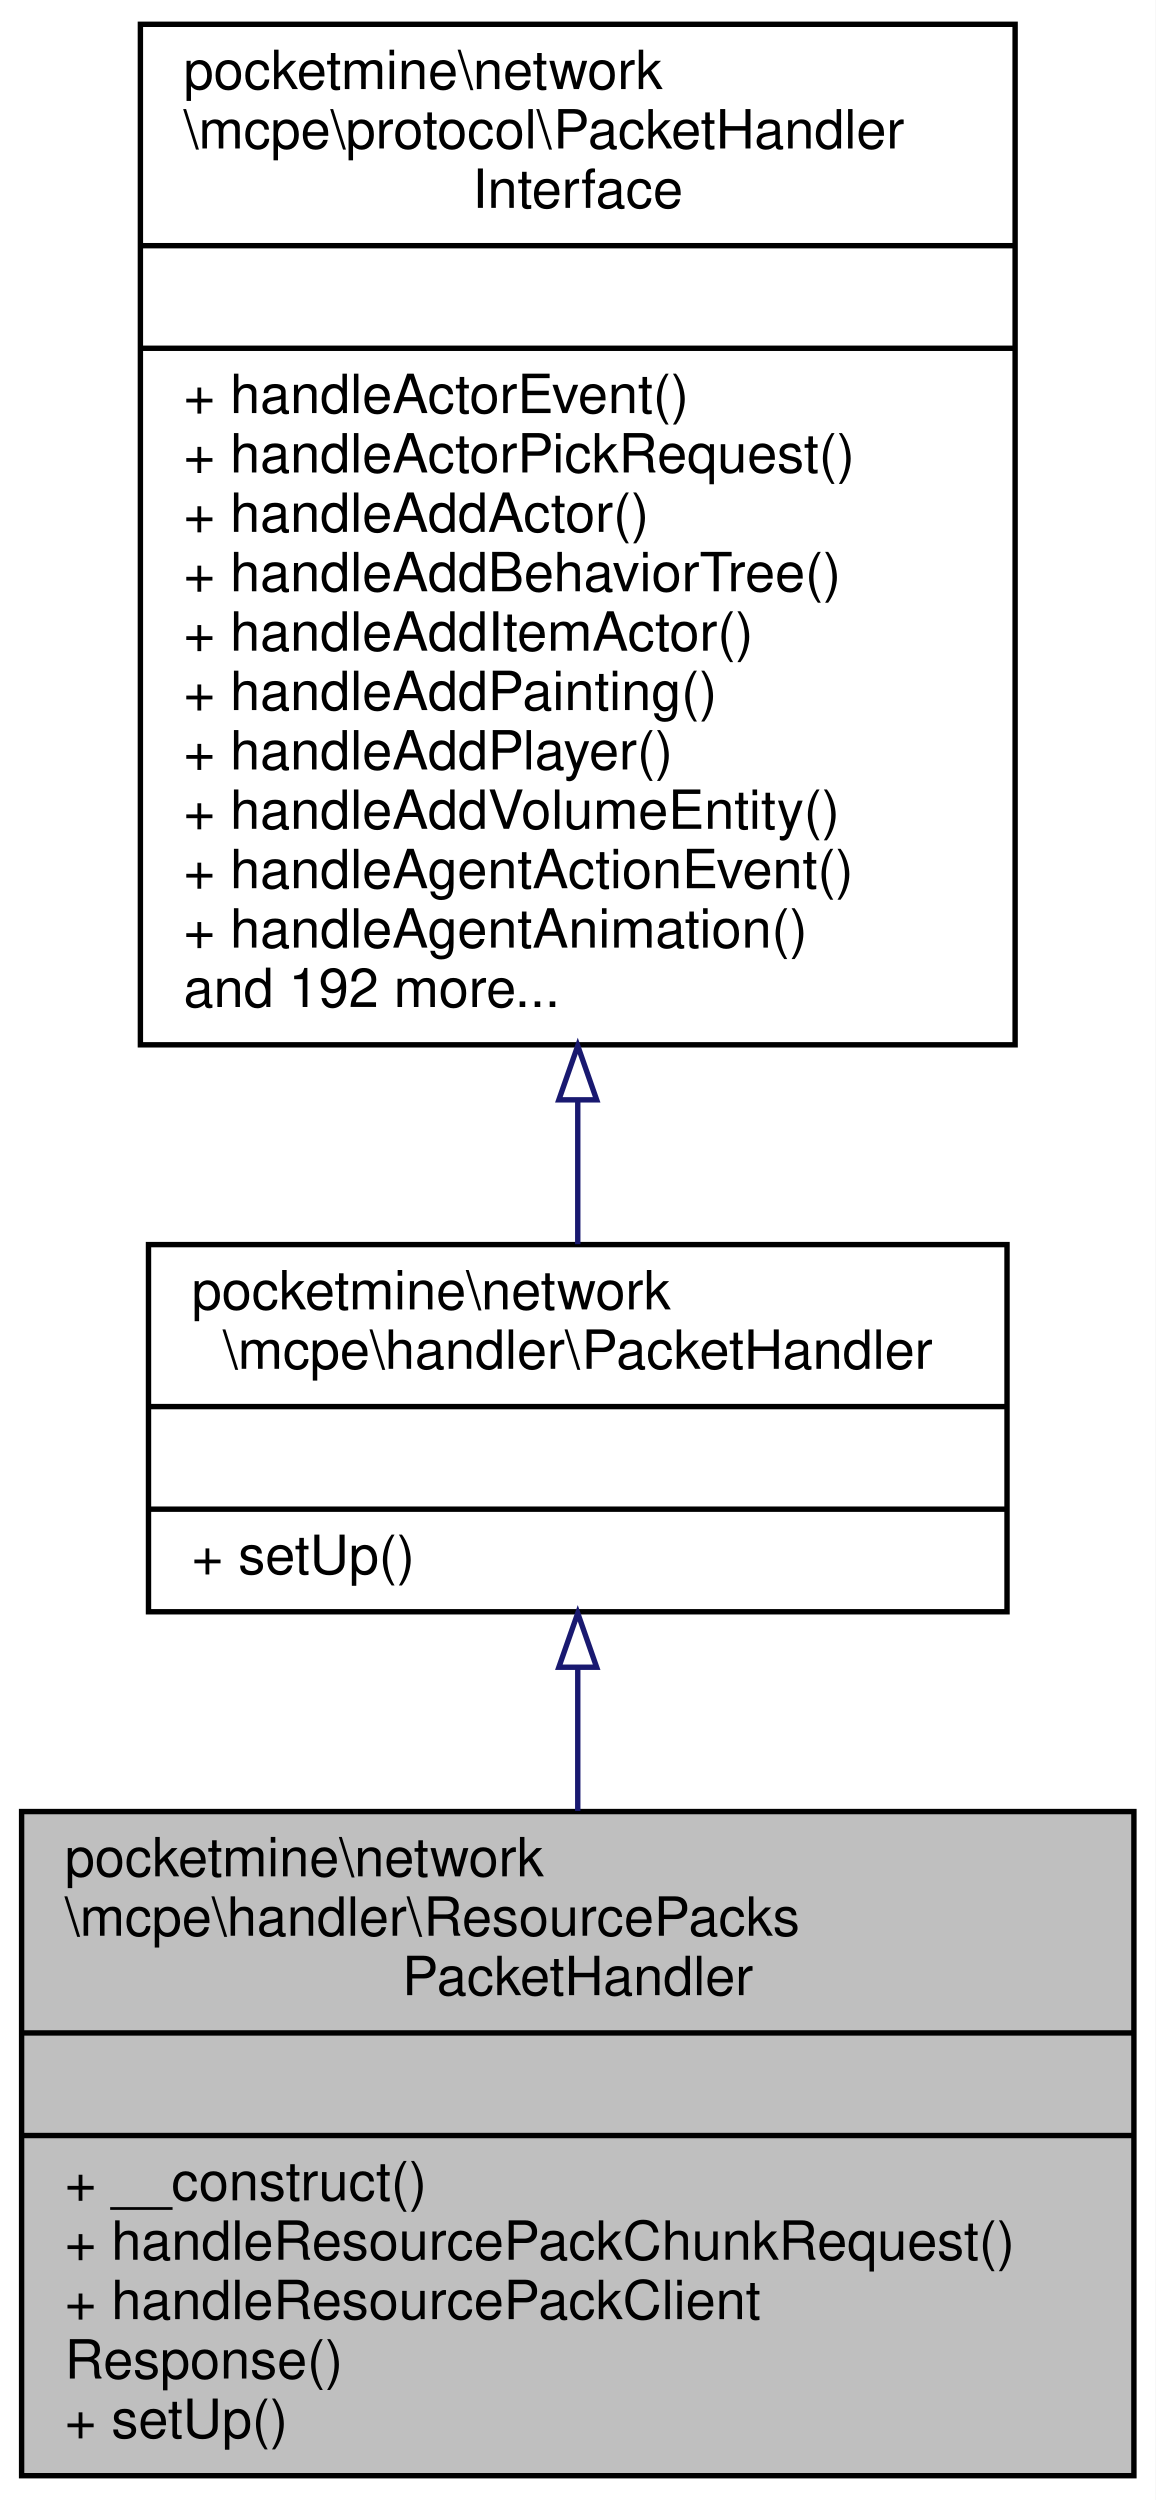
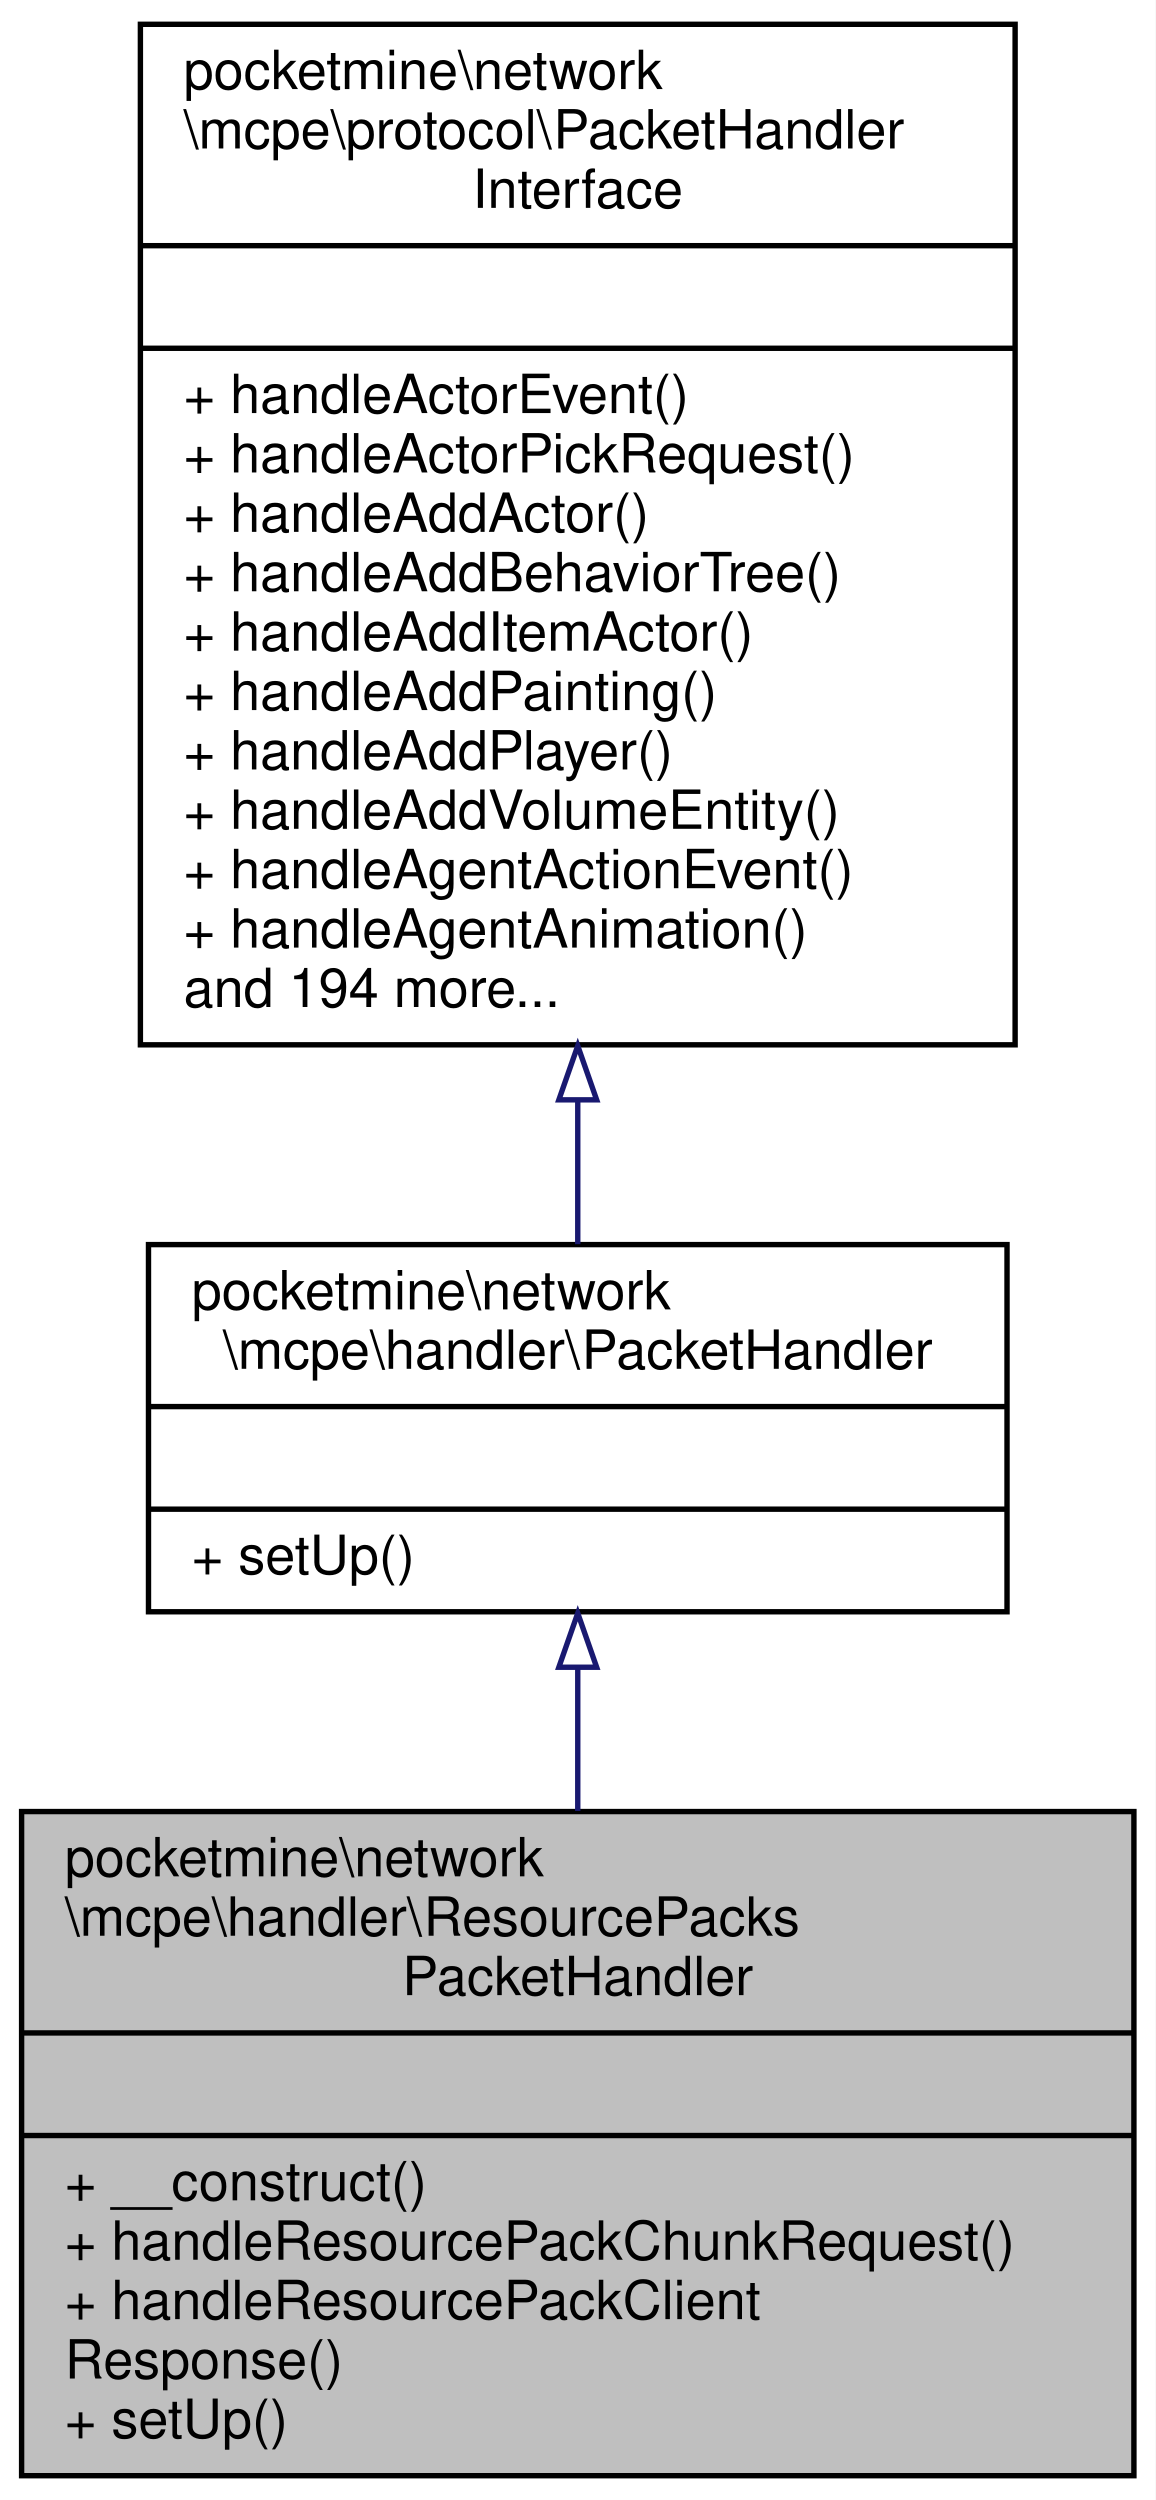
<svg xmlns="http://www.w3.org/2000/svg" xmlns:xlink="http://www.w3.org/1999/xlink" width="214pt" height="463pt" viewBox="0.00 0.00 214.00 463.00">
  <g id="graph0" class="graph" transform="scale(1 1) rotate(0) translate(4 459)">
    <polygon fill="white" stroke="transparent" points="-4,4 -4,-459 210,-459 210,4 -4,4" />
    <g id="node1" class="node">
      <g id="a_node1">
        <a xlink:title=" ">
          <polygon fill="#bfbfbf" stroke="black" points="0,-0.5 0,-123.5 206,-123.5 206,-0.5 0,-0.5" />
          <text text-anchor="start" x="8" y="-111.5" font-family="Helvetica,sans-Serif" font-size="10.00">pocketmine\network</text>
          <text text-anchor="start" x="8" y="-100.5" font-family="Helvetica,sans-Serif" font-size="10.00">\mcpe\handler\ResourcePacks</text>
          <text text-anchor="middle" x="103" y="-89.5" font-family="Helvetica,sans-Serif" font-size="10.00">PacketHandler</text>
          <polyline fill="none" stroke="black" points="0,-82.5 206,-82.5 " />
          <text text-anchor="middle" x="103" y="-70.5" font-family="Helvetica,sans-Serif" font-size="10.00"> </text>
          <polyline fill="none" stroke="black" points="0,-63.5 206,-63.5 " />
          <text text-anchor="start" x="8" y="-51.5" font-family="Helvetica,sans-Serif" font-size="10.00">+ __construct()</text>
          <text text-anchor="start" x="8" y="-40.5" font-family="Helvetica,sans-Serif" font-size="10.00">+ handleResourcePackChunkRequest()</text>
          <text text-anchor="start" x="8" y="-29.5" font-family="Helvetica,sans-Serif" font-size="10.00">+ handleResourcePackClient</text>
          <text text-anchor="start" x="8" y="-18.5" font-family="Helvetica,sans-Serif" font-size="10.00">Response()</text>
          <text text-anchor="start" x="8" y="-7.5" font-family="Helvetica,sans-Serif" font-size="10.00">+ setUp()</text>
        </a>
      </g>
    </g>
    <g id="node2" class="node">
      <g id="a_node2">
        <a xlink:href="../../d5/d23/classpocketmine_1_1network_1_1mcpe_1_1handler_1_1_packet_handler.html" target="_top" xlink:title=" ">
          <polygon fill="white" stroke="black" points="23.5,-160.5 23.5,-228.5 182.5,-228.5 182.5,-160.5 23.5,-160.5" />
          <text text-anchor="start" x="31.5" y="-216.5" font-family="Helvetica,sans-Serif" font-size="10.00">pocketmine\network</text>
          <text text-anchor="middle" x="103" y="-205.5" font-family="Helvetica,sans-Serif" font-size="10.00">\mcpe\handler\PacketHandler</text>
          <polyline fill="none" stroke="black" points="23.5,-198.5 182.5,-198.5 " />
          <text text-anchor="middle" x="103" y="-186.5" font-family="Helvetica,sans-Serif" font-size="10.00"> </text>
          <polyline fill="none" stroke="black" points="23.5,-179.5 182.5,-179.5 " />
          <text text-anchor="start" x="31.5" y="-167.5" font-family="Helvetica,sans-Serif" font-size="10.00">+ setUp()</text>
        </a>
      </g>
    </g>
    <g id="edge1" class="edge">
      <path fill="none" stroke="midnightblue" d="M103,-150.17C103,-141.65 103,-132.57 103,-123.61" />
      <polygon fill="none" stroke="midnightblue" points="99.5,-150.23 103,-160.23 106.5,-150.23 99.5,-150.23" />
    </g>
    <g id="node3" class="node">
      <g id="a_node3">
        <a xlink:href="../../d1/d7c/interfacepocketmine_1_1network_1_1mcpe_1_1protocol_1_1_packet_handler_interface.html" target="_top" xlink:title=" ">
          <polygon fill="white" stroke="black" points="22,-265.5 22,-454.5 184,-454.5 184,-265.5 22,-265.5" />
          <text text-anchor="start" x="30" y="-442.5" font-family="Helvetica,sans-Serif" font-size="10.00">pocketmine\network</text>
          <text text-anchor="start" x="30" y="-431.5" font-family="Helvetica,sans-Serif" font-size="10.00">\mcpe\protocol\PacketHandler</text>
          <text text-anchor="middle" x="103" y="-420.5" font-family="Helvetica,sans-Serif" font-size="10.00">Interface</text>
          <polyline fill="none" stroke="black" points="22,-413.5 184,-413.5 " />
          <text text-anchor="middle" x="103" y="-401.5" font-family="Helvetica,sans-Serif" font-size="10.00"> </text>
          <polyline fill="none" stroke="black" points="22,-394.5 184,-394.5 " />
          <text text-anchor="start" x="30" y="-382.5" font-family="Helvetica,sans-Serif" font-size="10.00">+ handleActorEvent()</text>
          <text text-anchor="start" x="30" y="-371.5" font-family="Helvetica,sans-Serif" font-size="10.00">+ handleActorPickRequest()</text>
          <text text-anchor="start" x="30" y="-360.5" font-family="Helvetica,sans-Serif" font-size="10.00">+ handleAddActor()</text>
          <text text-anchor="start" x="30" y="-349.5" font-family="Helvetica,sans-Serif" font-size="10.00">+ handleAddBehaviorTree()</text>
          <text text-anchor="start" x="30" y="-338.5" font-family="Helvetica,sans-Serif" font-size="10.00">+ handleAddItemActor()</text>
          <text text-anchor="start" x="30" y="-327.5" font-family="Helvetica,sans-Serif" font-size="10.00">+ handleAddPainting()</text>
          <text text-anchor="start" x="30" y="-316.5" font-family="Helvetica,sans-Serif" font-size="10.00">+ handleAddPlayer()</text>
          <text text-anchor="start" x="30" y="-305.5" font-family="Helvetica,sans-Serif" font-size="10.00">+ handleAddVolumeEntity()</text>
          <text text-anchor="start" x="30" y="-294.5" font-family="Helvetica,sans-Serif" font-size="10.00">+ handleAgentActionEvent()</text>
          <text text-anchor="start" x="30" y="-283.5" font-family="Helvetica,sans-Serif" font-size="10.00">+ handleAgentAnimation()</text>
-           <text text-anchor="start" x="30" y="-272.5" font-family="Helvetica,sans-Serif" font-size="10.00">and 192 more...</text>
+           <text text-anchor="start" x="30" y="-272.5" font-family="Helvetica,sans-Serif" font-size="10.00">and 194 more...</text>
        </a>
      </g>
    </g>
    <g id="edge2" class="edge">
      <path fill="none" stroke="midnightblue" d="M103,-255.27C103,-245.75 103,-236.67 103,-228.58" />
      <polygon fill="none" stroke="midnightblue" points="99.5,-255.31 103,-265.31 106.5,-255.31 99.5,-255.31" />
    </g>
  </g>
</svg>
